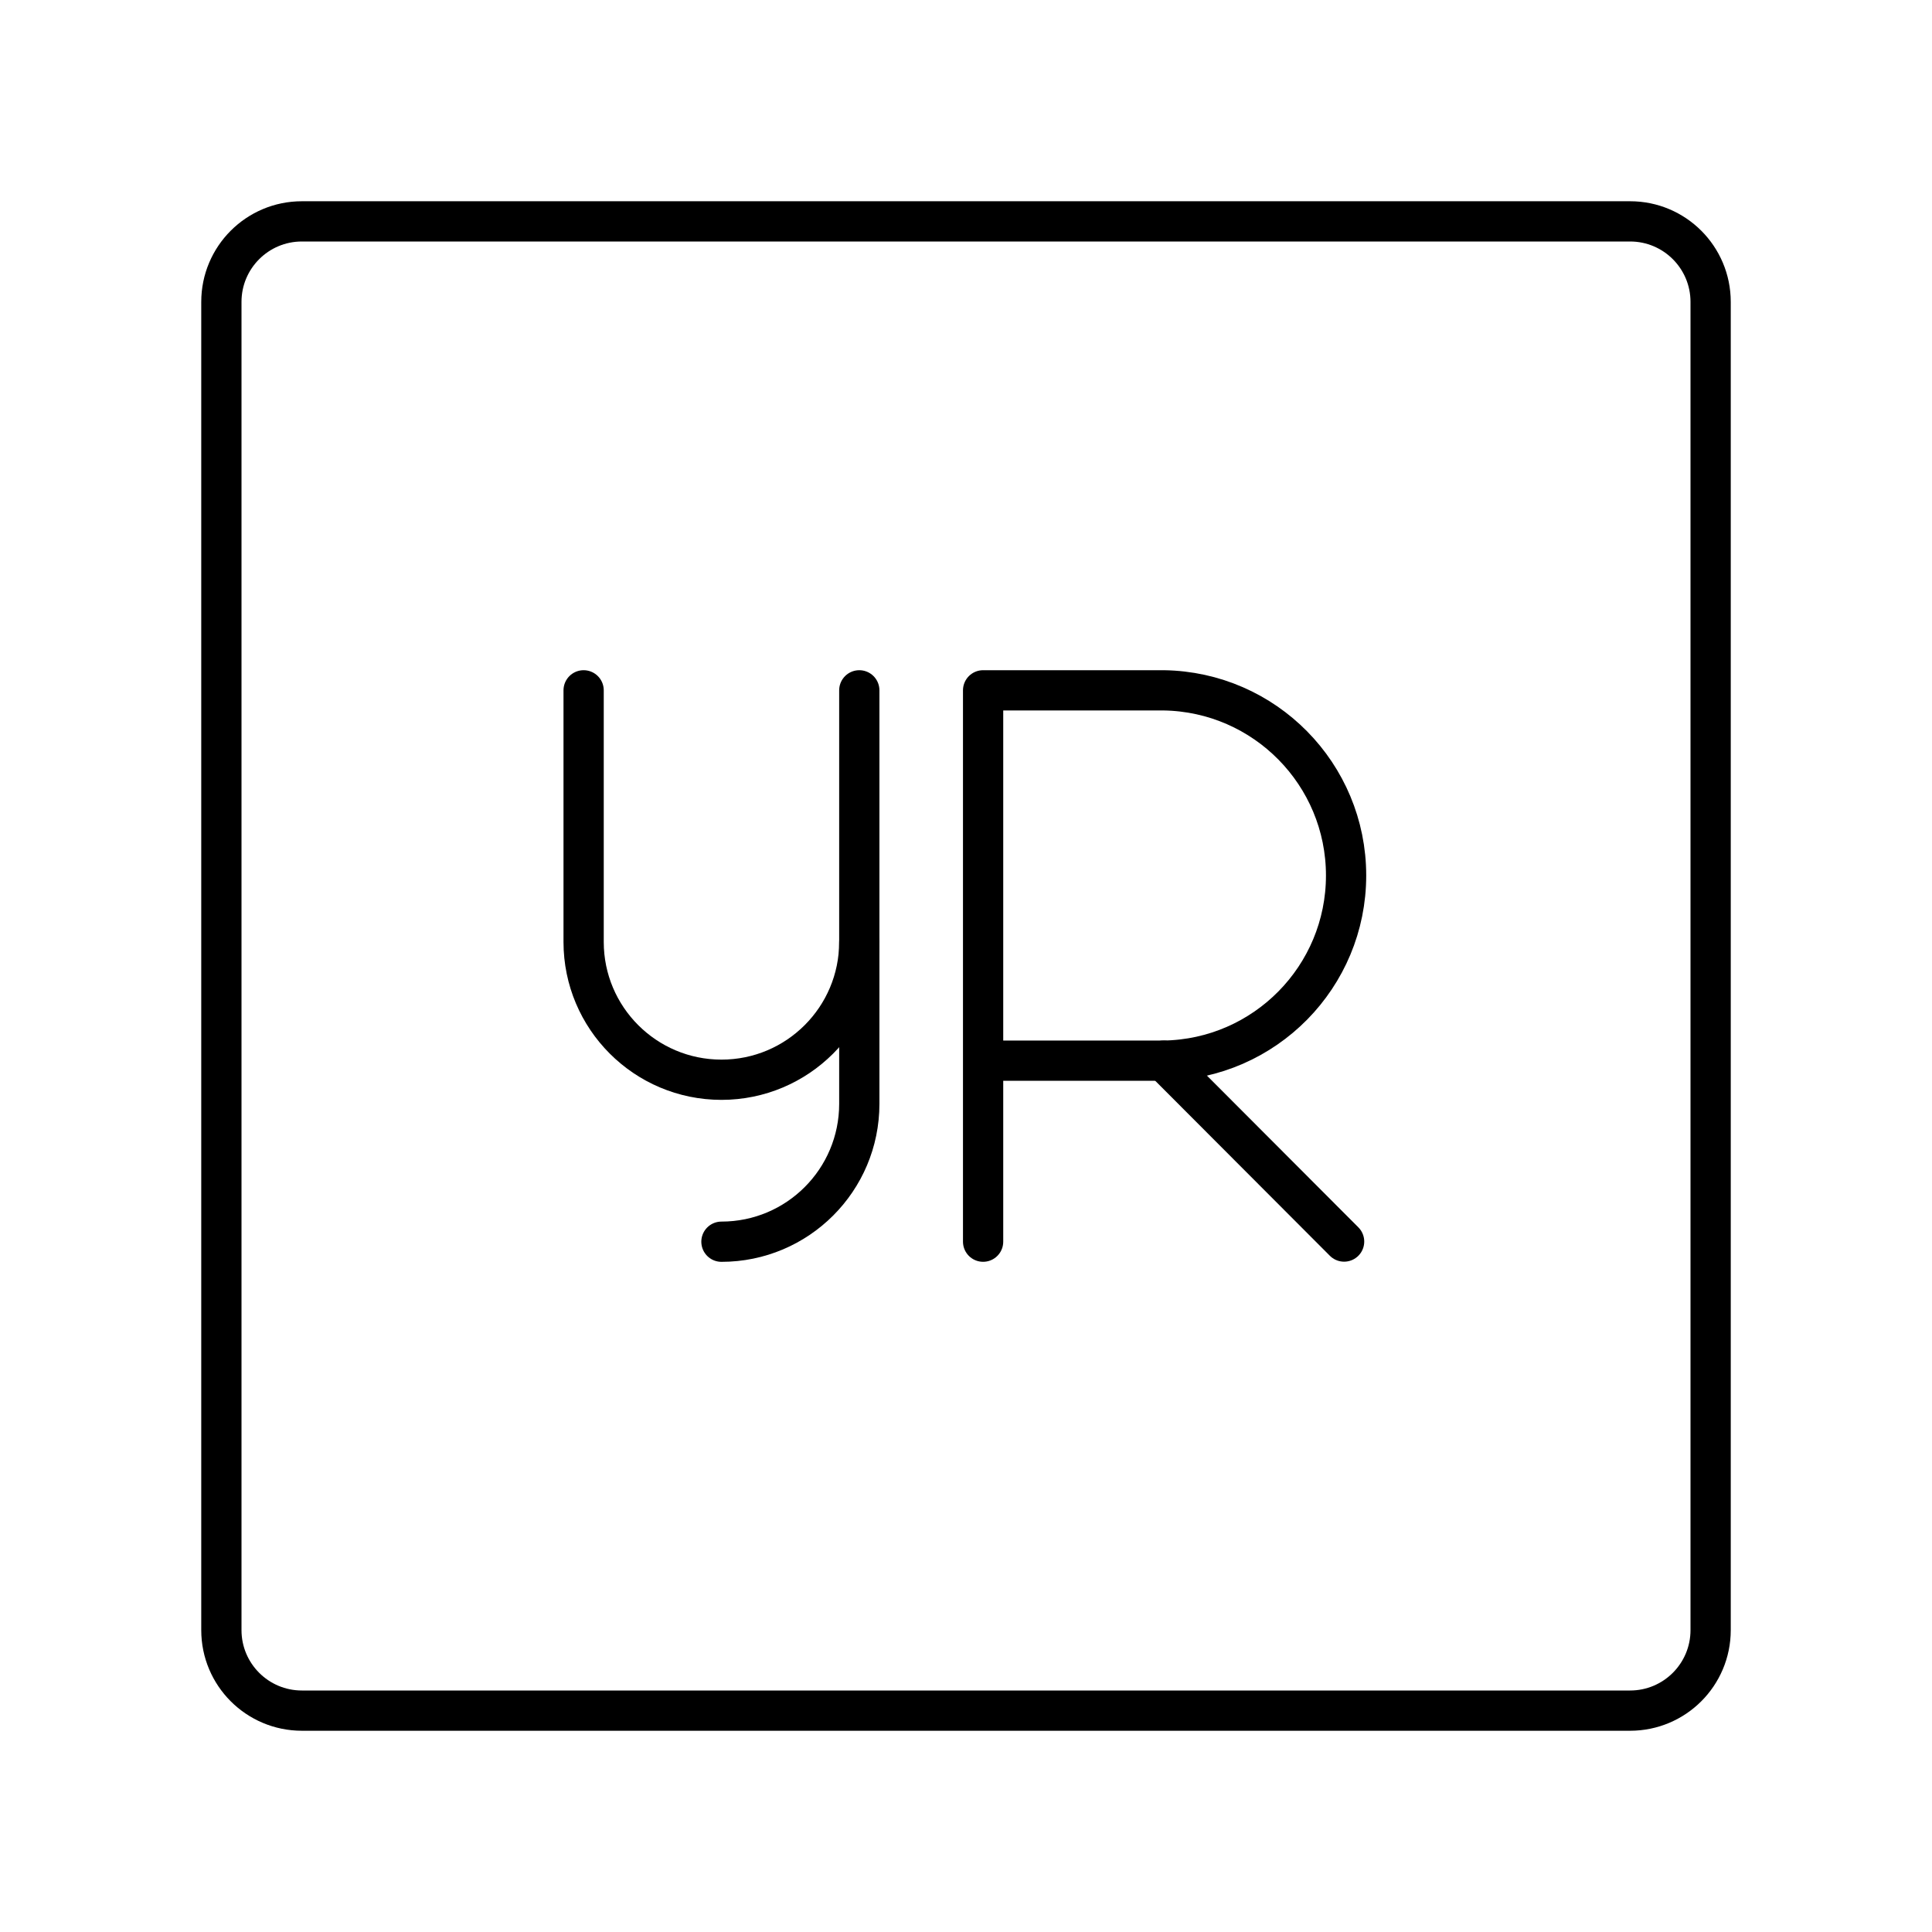
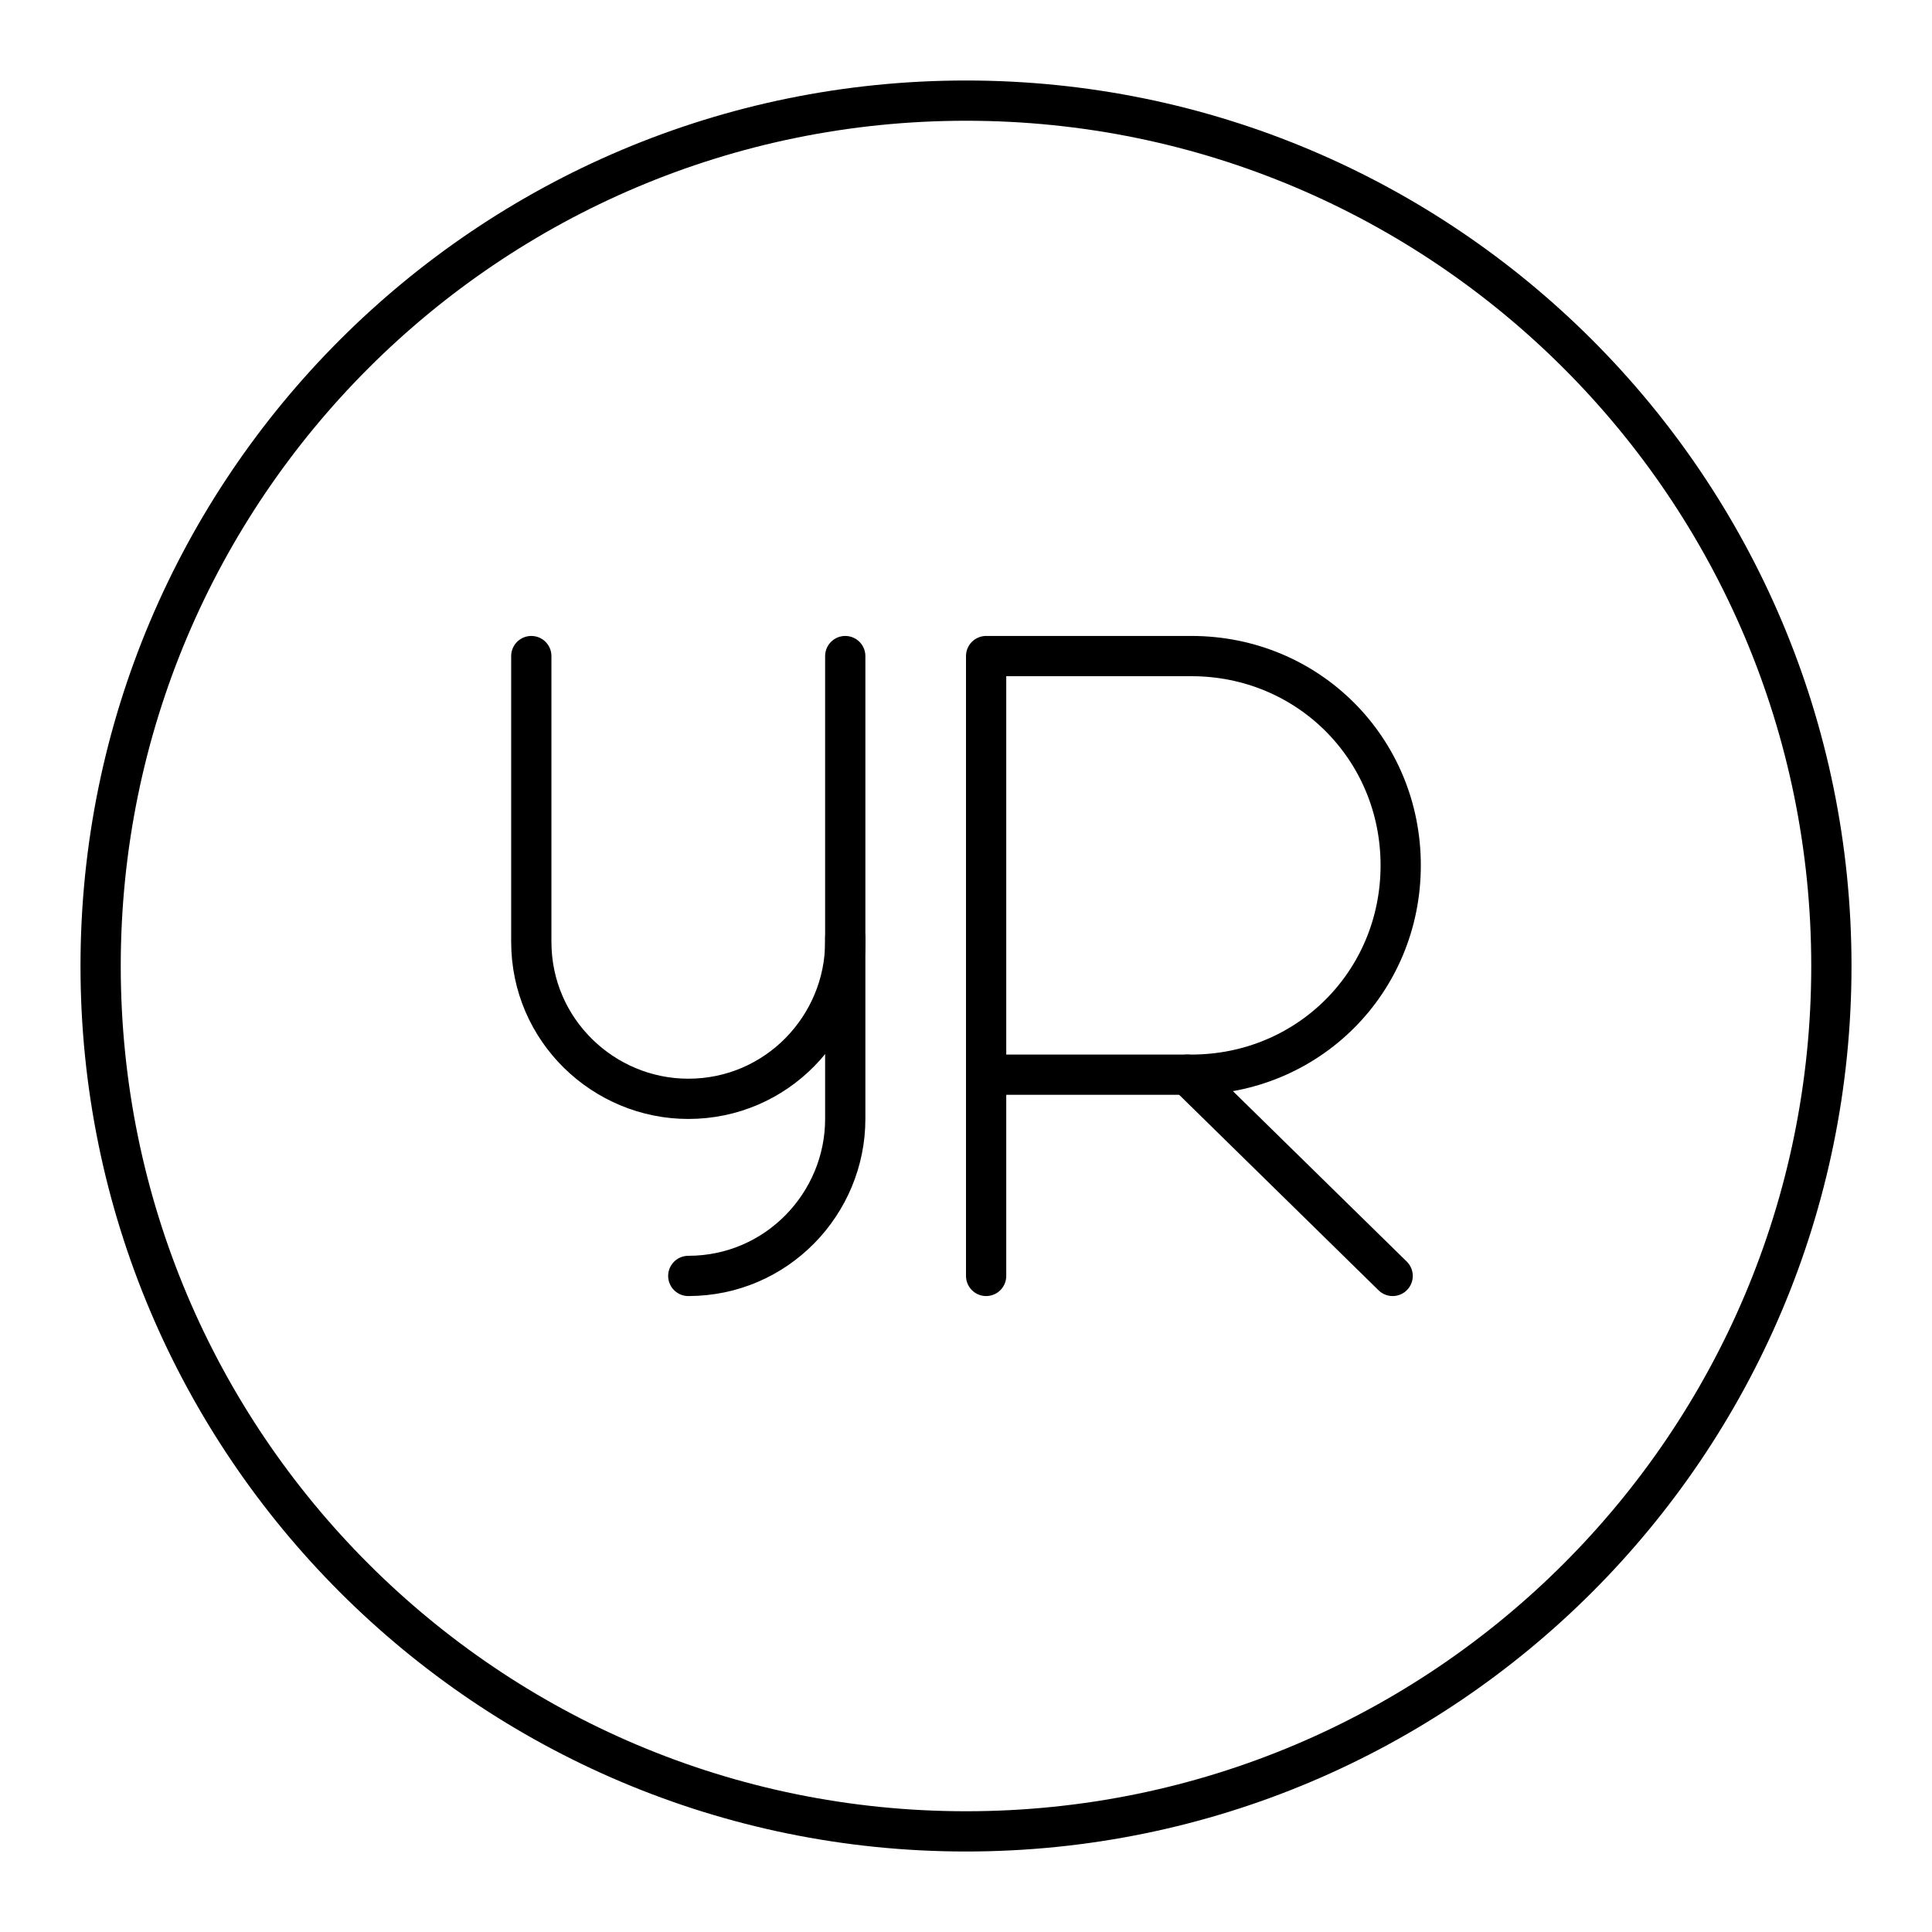
- <svg xmlns="http://www.w3.org/2000/svg" viewBox="0 0 48 48">
+ <svg xmlns="http://www.w3.org/2000/svg" id="b" viewBox="0 0 48 48">
  <defs>
-     <style>.a{fill:none;stroke:#000;stroke-linecap:round;stroke-linejoin:round;}</style>
+     <style>.c{fill:none;stroke:#000;stroke-linecap:round;stroke-linejoin:round;}</style>
  </defs>
-   <path class="a" d="M40.5,5.5H7.5a2,2,0,0,0-2,2v33a2,2,0,0,0,2,2h33a2,2,0,0,0,2-2V7.5A2,2,0,0,0,40.5,5.5Z" />
-   <path class="a" d="M24.425,30.849V17.151h4.485a4.601,4.601,0,0,1,0,9.201H24.425" />
-   <line class="a" x1="28.909" y1="26.352" x2="33.394" y2="30.846" />
-   <path class="a" d="M21.349,23.401v4.024a3.425,3.425,0,0,1-3.425,3.425h0" />
-   <path class="a" d="M21.349,17.151v6.25a3.425,3.425,0,0,1-3.425,3.425h0A3.425,3.425,0,0,1,14.5,23.401v-6.25" />
+   <path class="c" d="m24.5,31.7v-15.4h5.1c2.9,0,5.2,2.3,5.2,5.2s-2.3,5.2-5.2,5.2h-5.1" />
+   <line class="c" x1="29.5" y1="26.7" x2="34.6" y2="31.7" />
+   <path class="c" d="m21,23.3v4.5c0,2.1-1.7,3.9-3.9,3.9h0" />
+   <path class="c" d="m21,16.3v7.1c0,2.1-1.7,3.9-3.9,3.9h0c-2.1,0-3.9-1.7-3.9-3.9h0v-7.1" />
+   <circle class="c" cx="24" cy="24" r="21.5" />
</svg>
